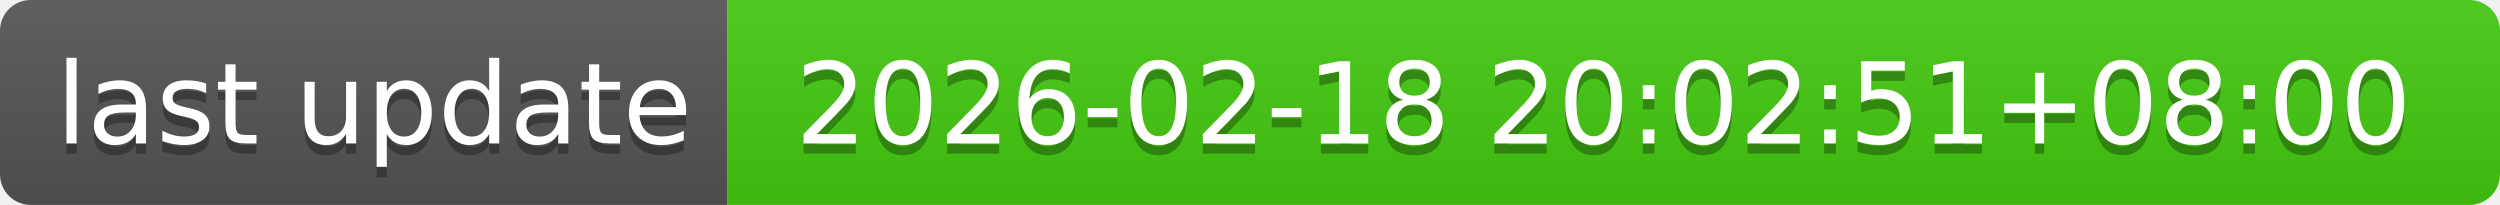
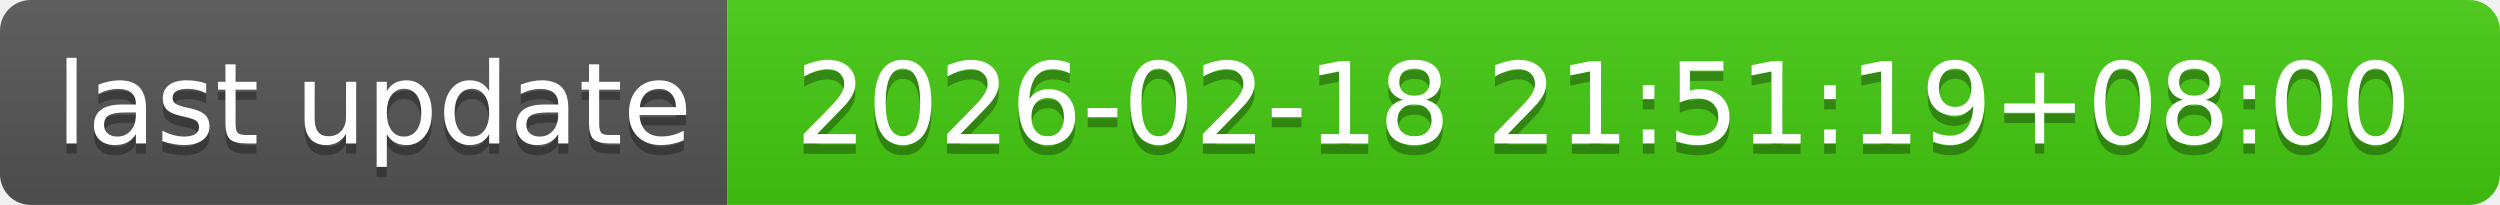
- <svg xmlns="http://www.w3.org/2000/svg" width="244" height="20" role="img" aria-label="last update: 2026-02-18 20:02:51+08:00">
+ <svg xmlns="http://www.w3.org/2000/svg" width="244" height="20" role="img" aria-label="last update: 2026-02-18 21:51:19+08:00">
  <linearGradient id="s" x2="0" y2="100%">
    <stop offset="0" stop-color="#bbb" stop-opacity=".1" />
    <stop offset="1" stop-opacity=".1" />
  </linearGradient>
  <clipPath id="r">
    <rect width="244" height="20" rx="3" fill="#fff" />
  </clipPath>
  <g clip-path="url(#r)">
    <rect width="71" height="20" fill="#555" />
    <rect x="71" width="173" height="20" fill="#4c1" />
    <rect width="244" height="20" fill="url(#s)" />
  </g>
  <g fill="#fff" text-anchor="middle" font-family="Verdana,Geneva,DejaVu Sans,sans-serif" text-rendering="geometricPrecision" font-size="110">
    <text aria-hidden="true" x="365" y="150" fill="#010101" fill-opacity=".3" transform="scale(.1)" textLength="610">last update</text>
    <text x="365" y="140" transform="scale(.1)" fill="#fff" textLength="610">last update</text>
-     <text aria-hidden="true" x="1565" y="150" fill="#010101" fill-opacity=".3" transform="scale(.1)" textLength="1630">2026-02-18 20:02:51+08:00</text>
-     <text x="1565" y="140" transform="scale(.1)" fill="#fff" textLength="1630">2026-02-18 20:02:51+08:00</text>
+     <text aria-hidden="true" x="1565" y="150" fill="#010101" fill-opacity=".3" transform="scale(.1)" textLength="1630">2026-02-18 21:51:19+08:00</text>
+     <text x="1565" y="140" transform="scale(.1)" fill="#fff" textLength="1630">2026-02-18 21:51:19+08:00</text>
  </g>
</svg>
